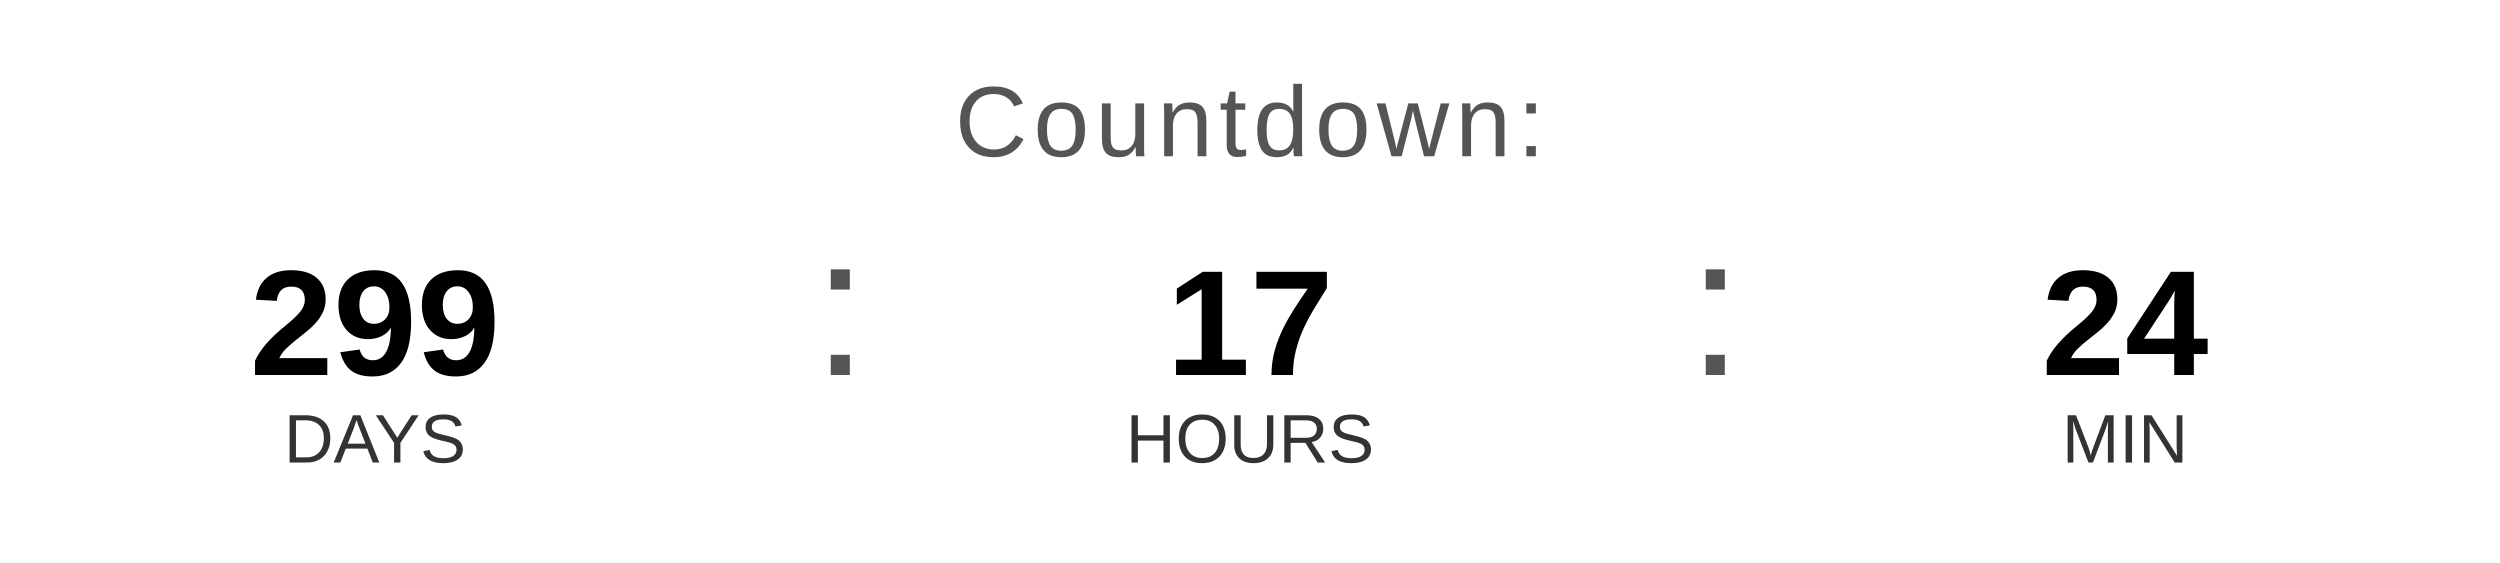
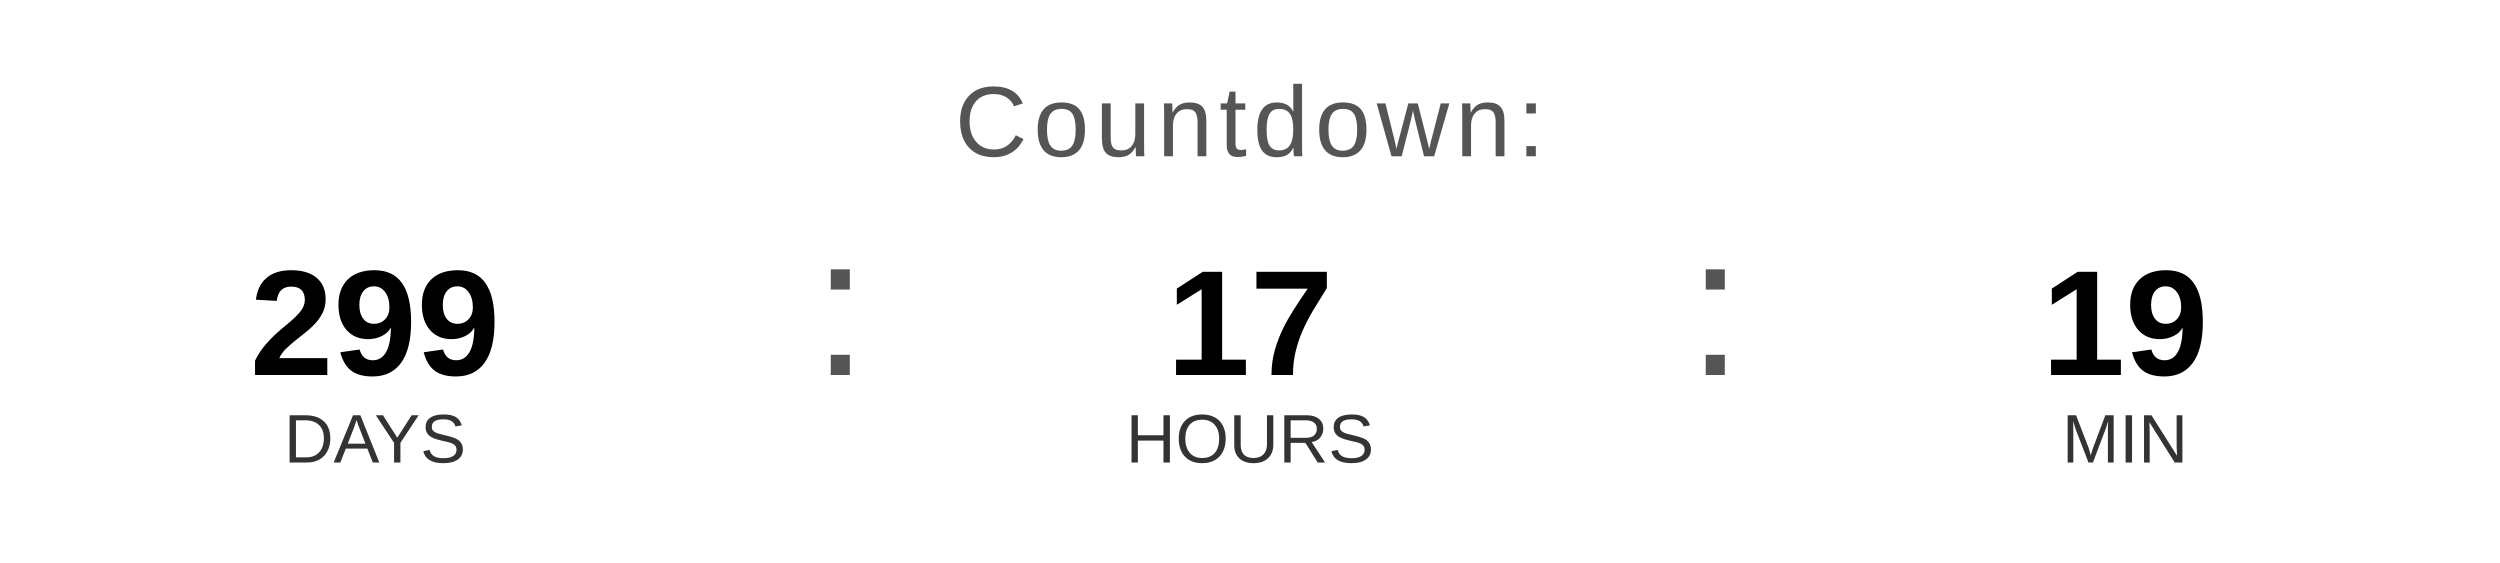
<svg xmlns="http://www.w3.org/2000/svg" width="400" height="90" viewBox="0 0 400 90">
  <text x="200" y="25" font-family="Arial, Helvetica, sans-serif" font-size="16" fill="#555555" text-anchor="middle" letter-spacing="1">
    Countdown:
  </text>
  <text x="60" y="60" font-family="Arial, Helvetica, sans-serif" font-size="24" font-weight="bold" fill="#000000" text-anchor="middle">299</text>
  <text x="60" y="74" font-family="Arial, Helvetica, sans-serif" font-size="11" fill="#333333" text-anchor="middle">DAYS</text>
  <text x="130" y="60" font-family="Arial, sans-serif" font-size="32" fill="#555555">:</text>
  <text x="200" y="60" font-family="Arial, Helvetica, sans-serif" font-size="24" font-weight="bold" fill="#000000" text-anchor="middle">17</text>
  <text x="200" y="74" font-family="Arial, Helvetica, sans-serif" font-size="11" fill="#333333" text-anchor="middle">HOURS</text>
  <text x="270" y="60" font-family="Arial, sans-serif" font-size="32" fill="#555555">:</text>
-   <text x="340" y="60" font-family="Arial, Helvetica, sans-serif" font-size="24" font-weight="bold" fill="#000000" text-anchor="middle">24</text>
+   <text x="340" y="60" font-family="Arial, Helvetica, sans-serif" font-size="24" font-weight="bold" fill="#000000" text-anchor="middle">19</text>
  <text x="340" y="74" font-family="Arial, Helvetica, sans-serif" font-size="11" fill="#333333" text-anchor="middle">MIN</text>
</svg>
